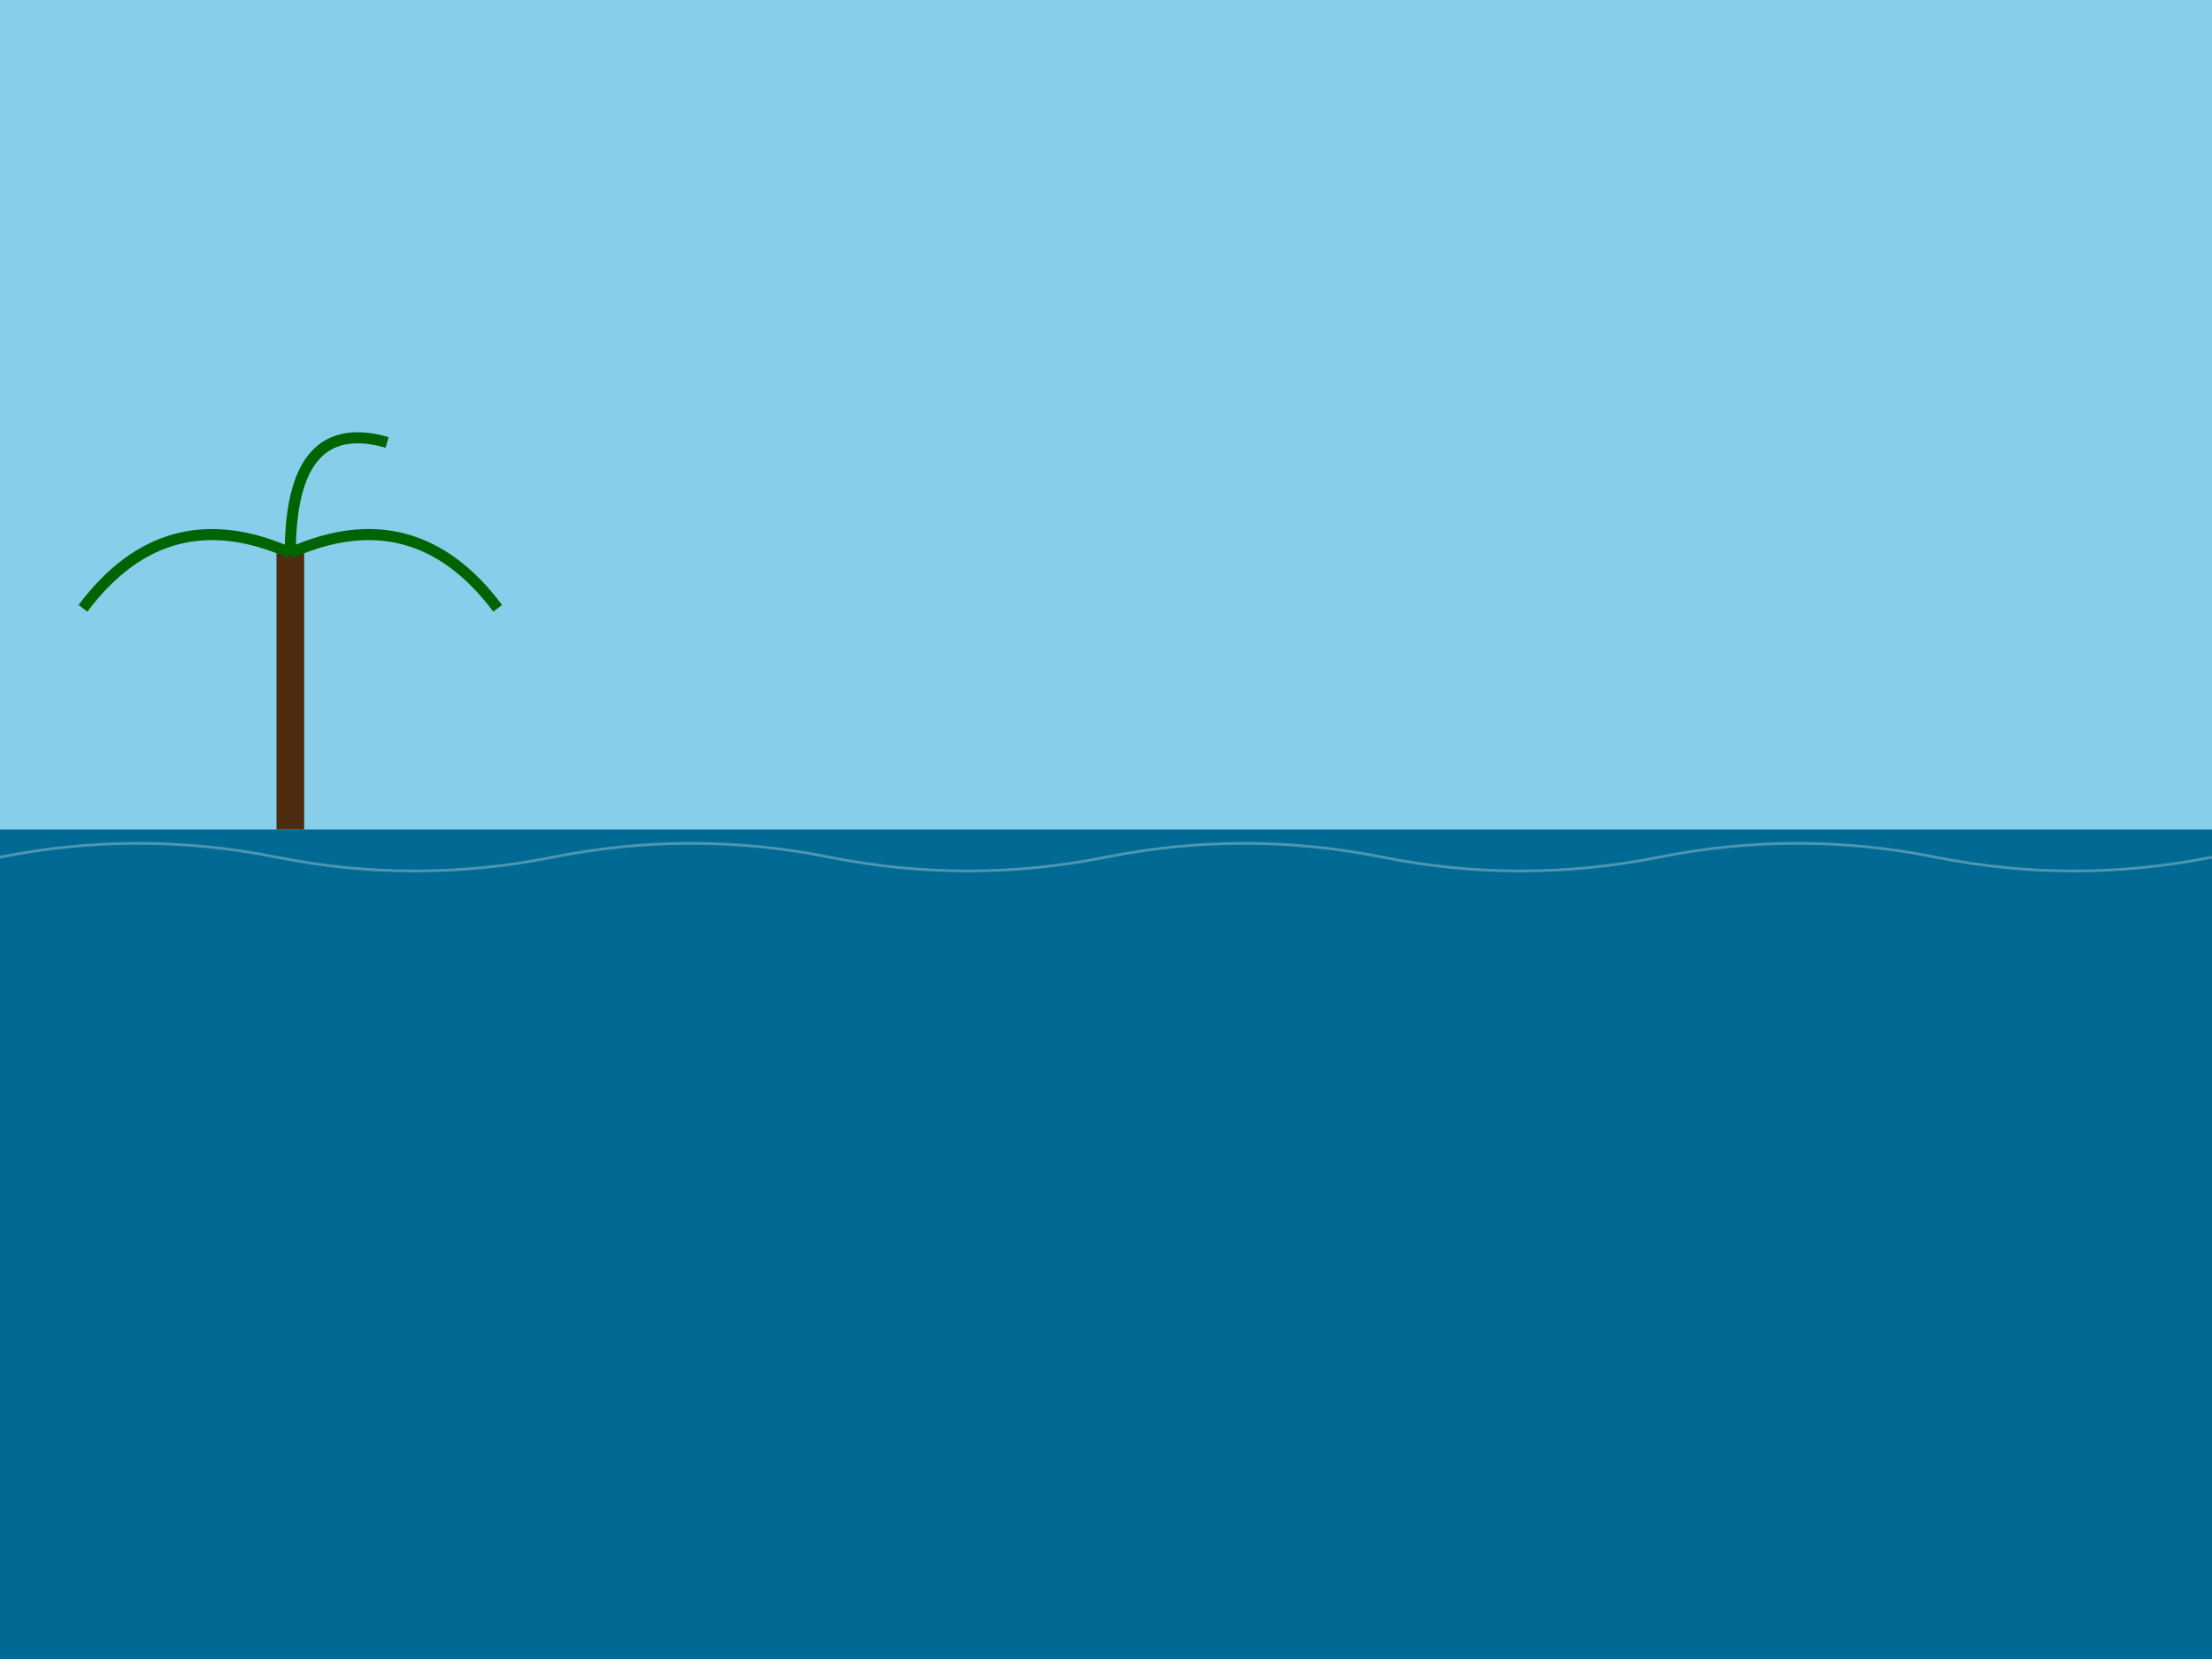
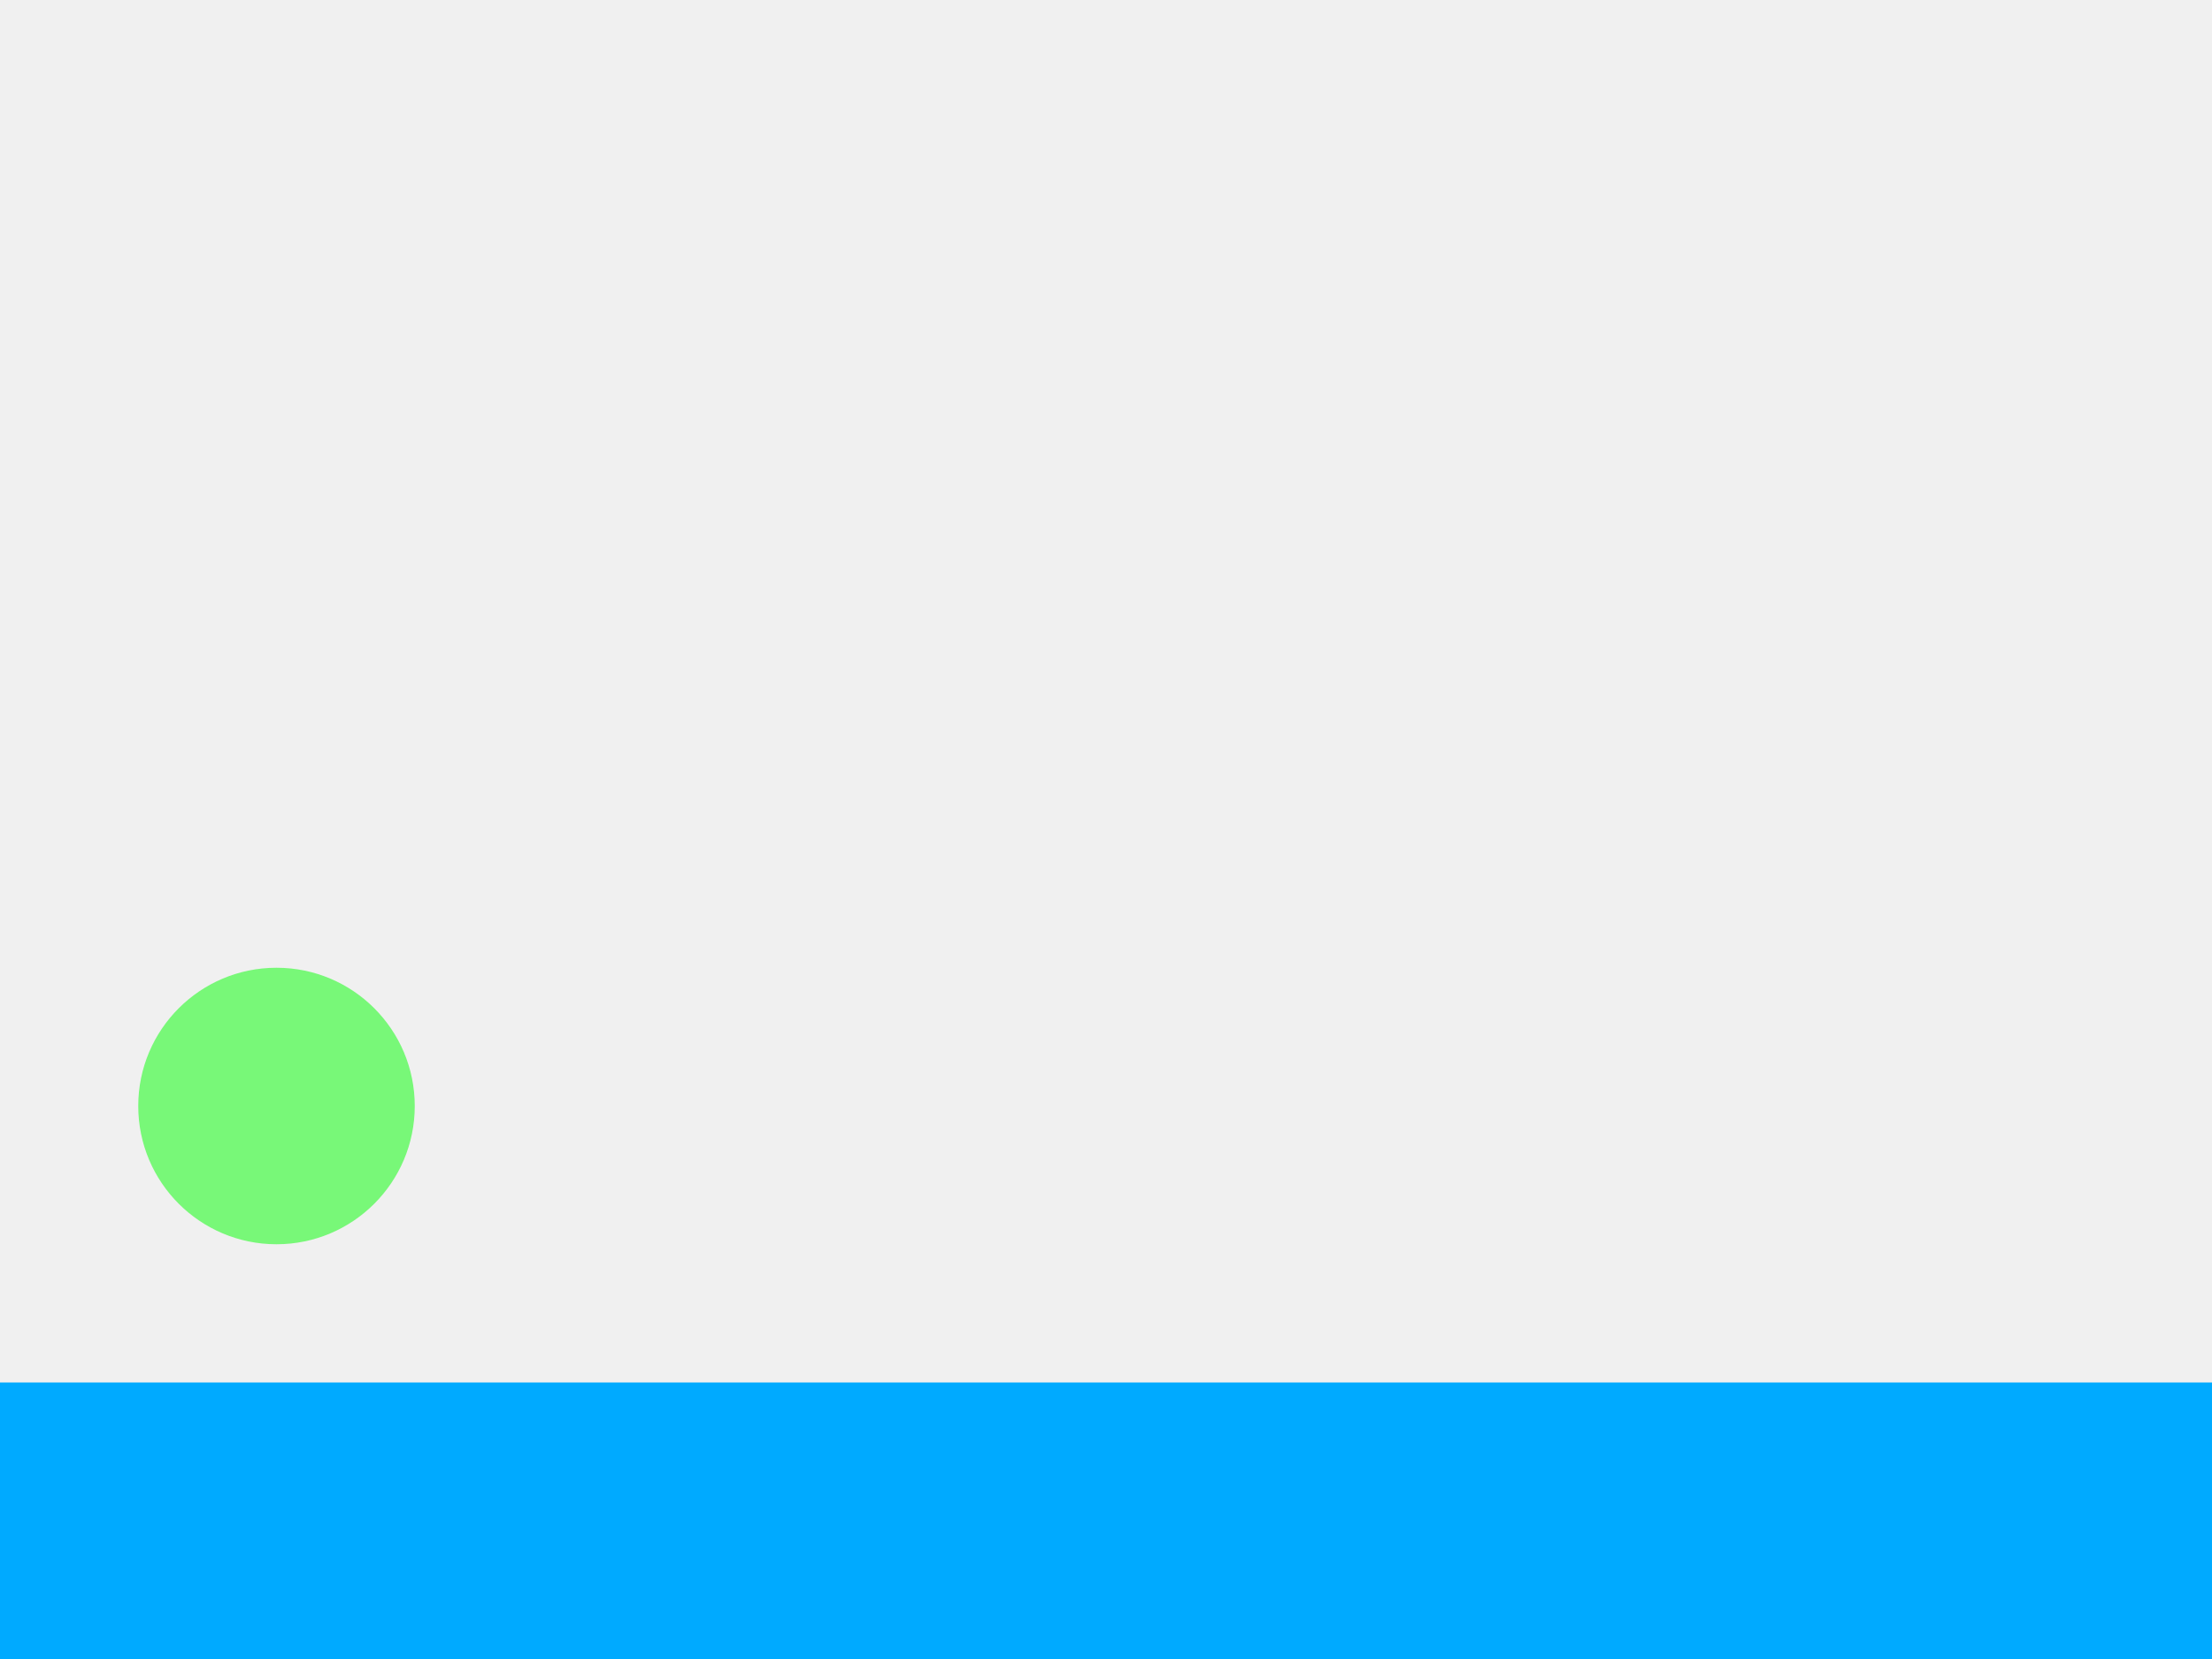
- <svg xmlns="http://www.w3.org/2000/svg" width="800" height="600" viewBox="0 0 800 600">
-   <rect width="800" height="600" fill="#006994" />
-   <rect width="800" height="300" fill="#87ceeb" />
-   <rect x="100" y="200" width="10" height="100" fill="#4d2c0f" />
-   <path d="M105 200 Q150 180 180 220" stroke="#006400" stroke-width="4" fill="none" />
-   <path d="M105 200 Q60 180 30 220" stroke="#006400" stroke-width="4" fill="none" />
-   <path d="M105 200 Q105 150 140 160" stroke="#006400" stroke-width="4" fill="none" />
-   <path d="M0 310 Q50 300 100 310 T200 310 T300 310 T400 310 T500 310 T600 310 T700 310 T800 310" stroke="#fff" fill="none" opacity="0.3" />
+ <svg xmlns="http://www.w3.org/2000/svg" width="800" height="600">
+   <rect x="0" y="500" width="800" height="100" fill="#0af" />
+   <circle cx="100" cy="400" r="50" fill="#0f0" opacity="0.5" />
</svg>
